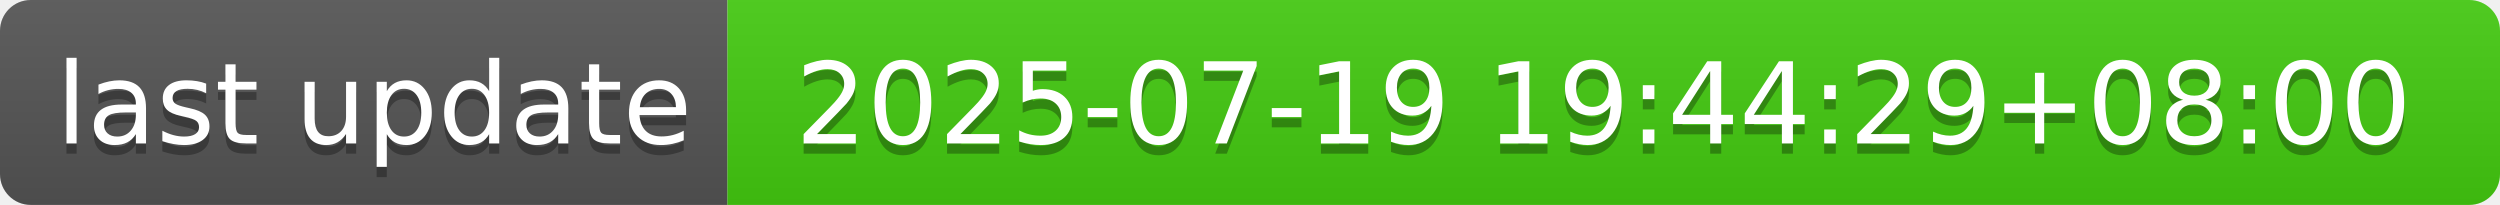
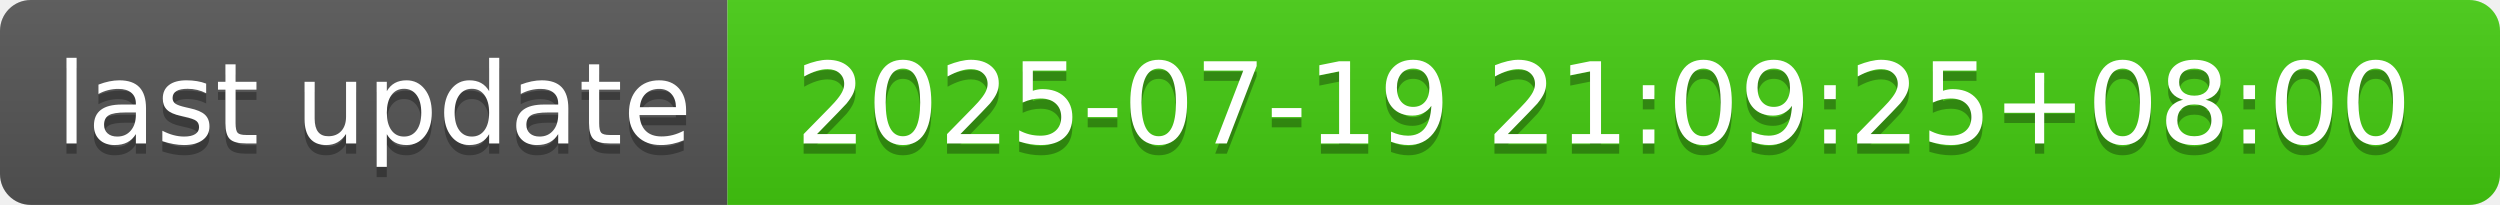
- <svg xmlns="http://www.w3.org/2000/svg" width="244" height="20" role="img" aria-label="last update: 2025-07-19 19:44:29+08:00">
+ <svg xmlns="http://www.w3.org/2000/svg" width="244" height="20" role="img" aria-label="last update: 2025-07-19 21:09:25+08:00">
  <linearGradient id="s" x2="0" y2="100%">
    <stop offset="0" stop-color="#bbb" stop-opacity=".1" />
    <stop offset="1" stop-opacity=".1" />
  </linearGradient>
  <clipPath id="r">
    <rect width="244" height="20" rx="3" fill="#fff" />
  </clipPath>
  <g clip-path="url(#r)">
    <rect width="71" height="20" fill="#555" />
    <rect x="71" width="173" height="20" fill="#4c1" />
    <rect width="244" height="20" fill="url(#s)" />
  </g>
  <g fill="#fff" text-anchor="middle" font-family="Verdana,Geneva,DejaVu Sans,sans-serif" text-rendering="geometricPrecision" font-size="110">
    <text aria-hidden="true" x="365" y="150" fill="#010101" fill-opacity=".3" transform="scale(.1)" textLength="610">last update</text>
    <text x="365" y="140" transform="scale(.1)" fill="#fff" textLength="610">last update</text>
-     <text aria-hidden="true" x="1565" y="150" fill="#010101" fill-opacity=".3" transform="scale(.1)" textLength="1630">2025-07-19 19:44:29+08:00</text>
-     <text x="1565" y="140" transform="scale(.1)" fill="#fff" textLength="1630">2025-07-19 19:44:29+08:00</text>
+     <text aria-hidden="true" x="1565" y="150" fill="#010101" fill-opacity=".3" transform="scale(.1)" textLength="1630">2025-07-19 21:09:25+08:00</text>
+     <text x="1565" y="140" transform="scale(.1)" fill="#fff" textLength="1630">2025-07-19 21:09:25+08:00</text>
  </g>
</svg>
